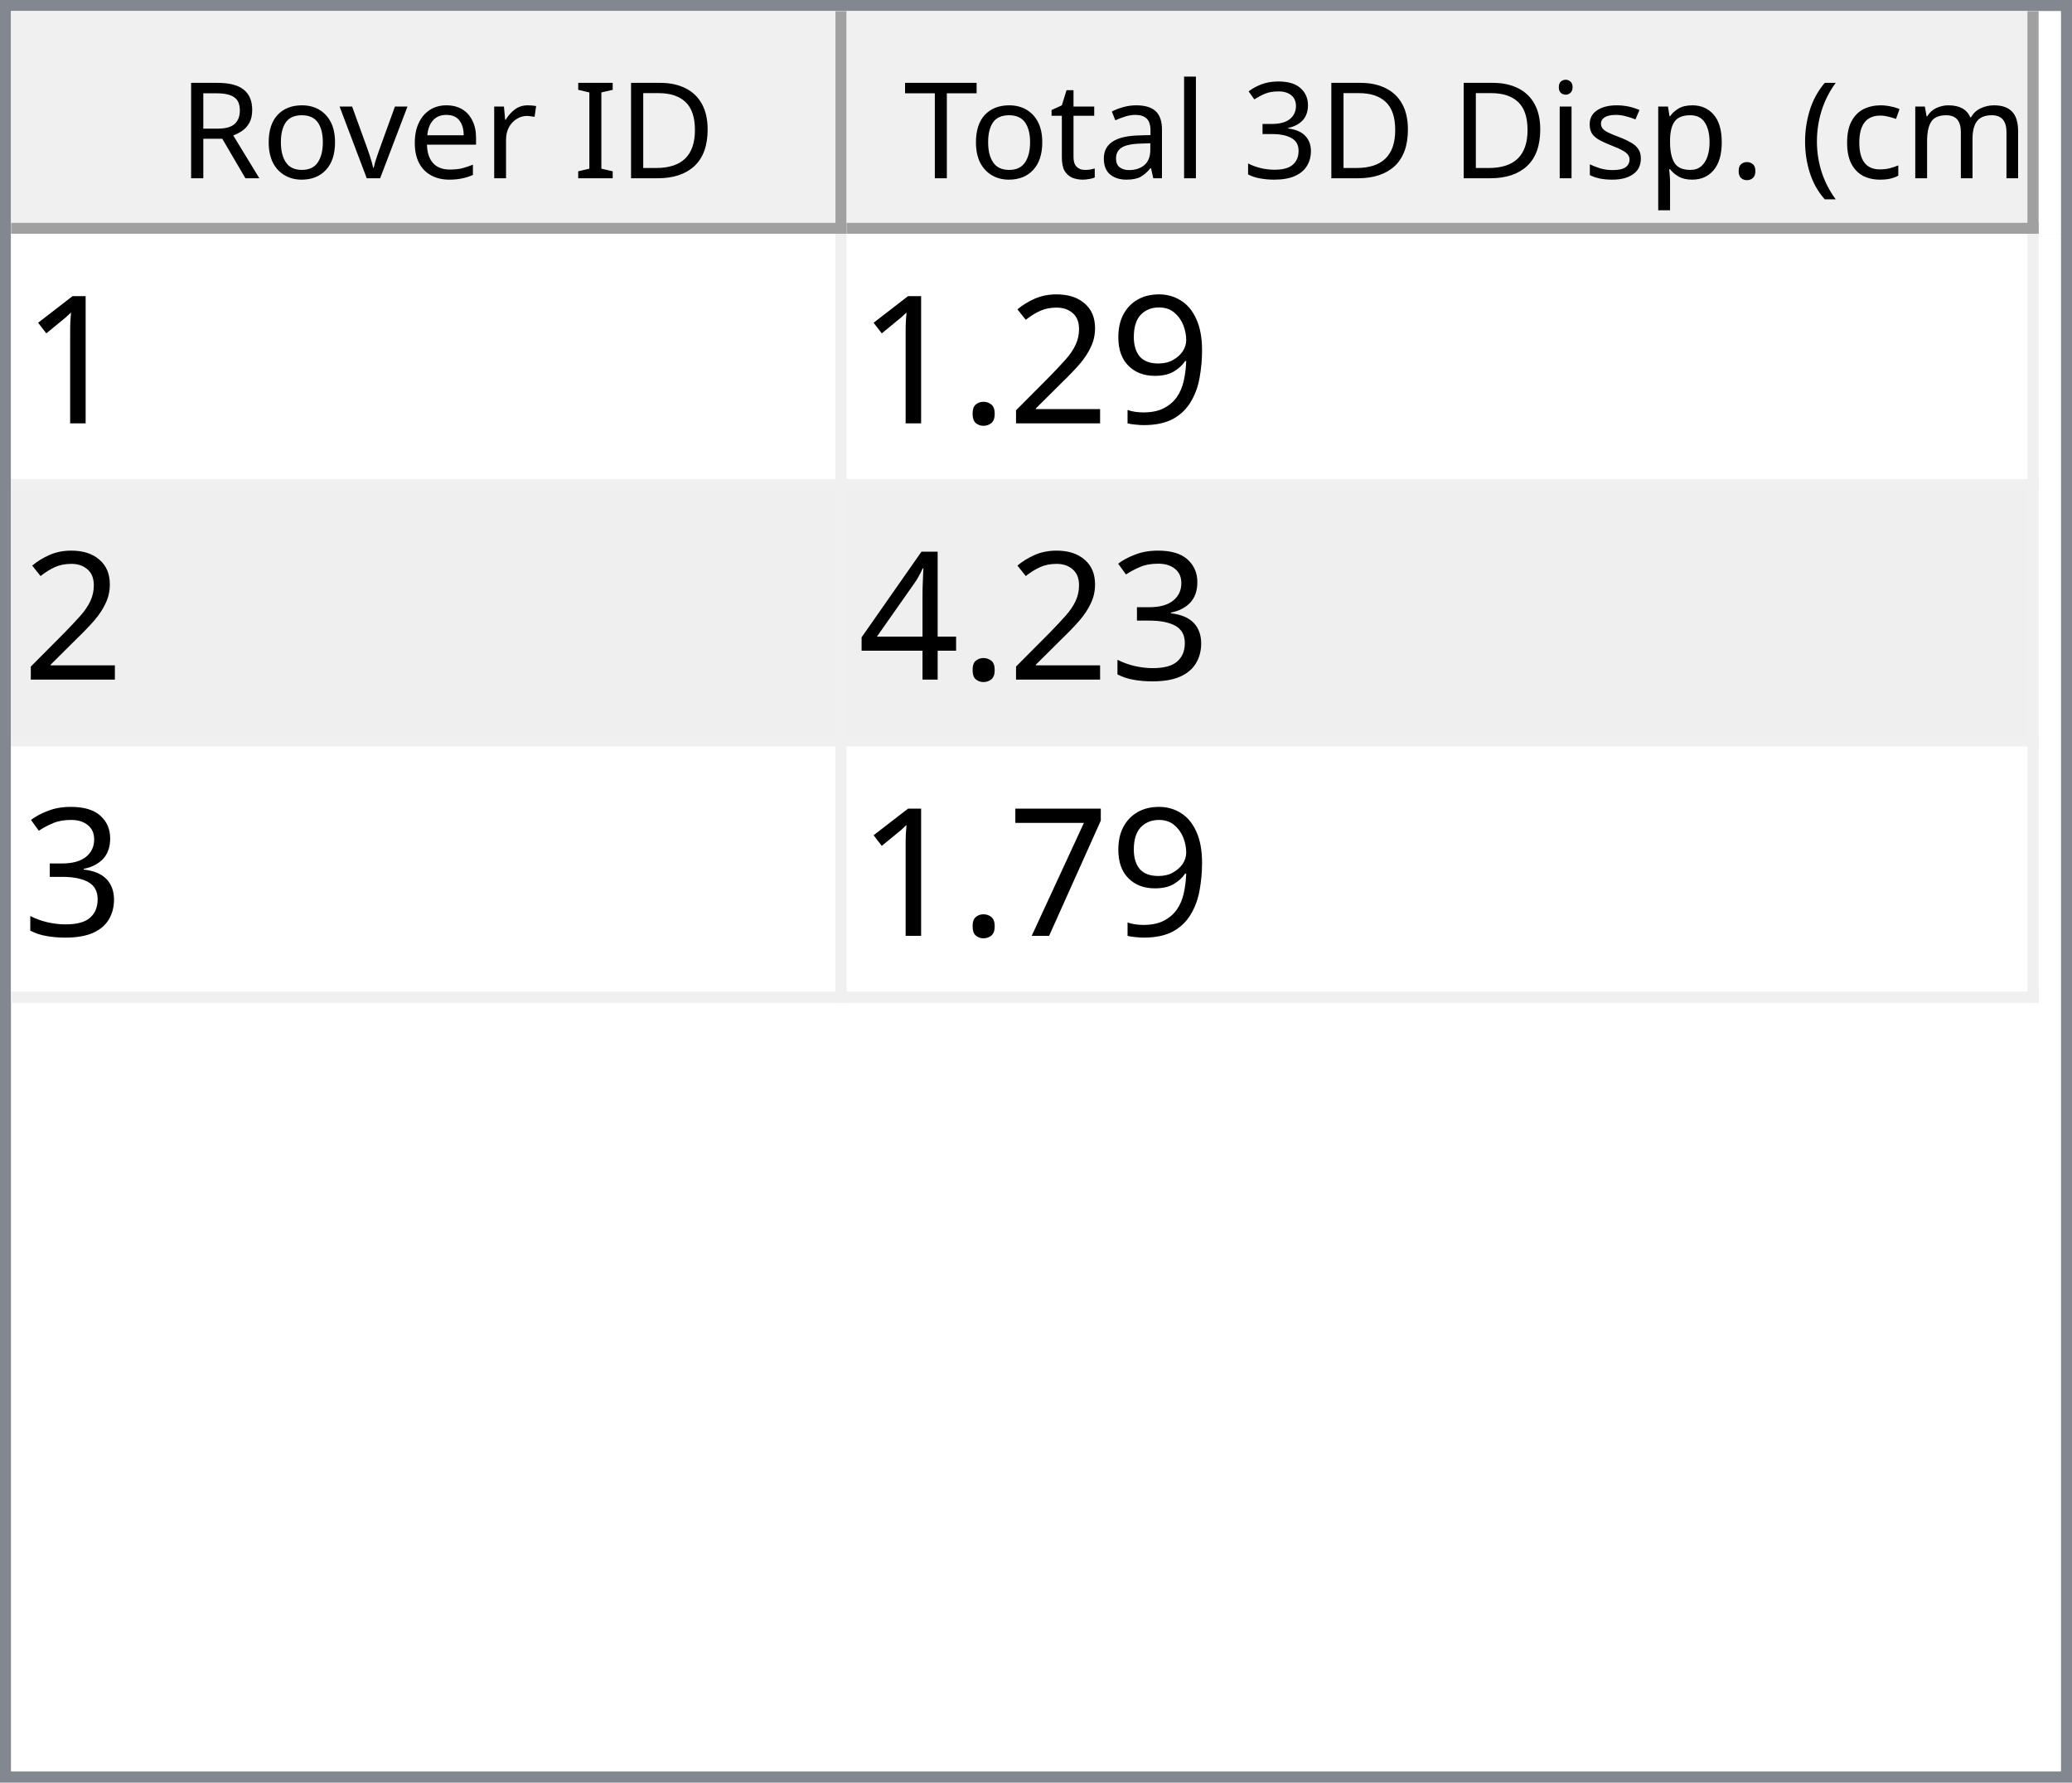
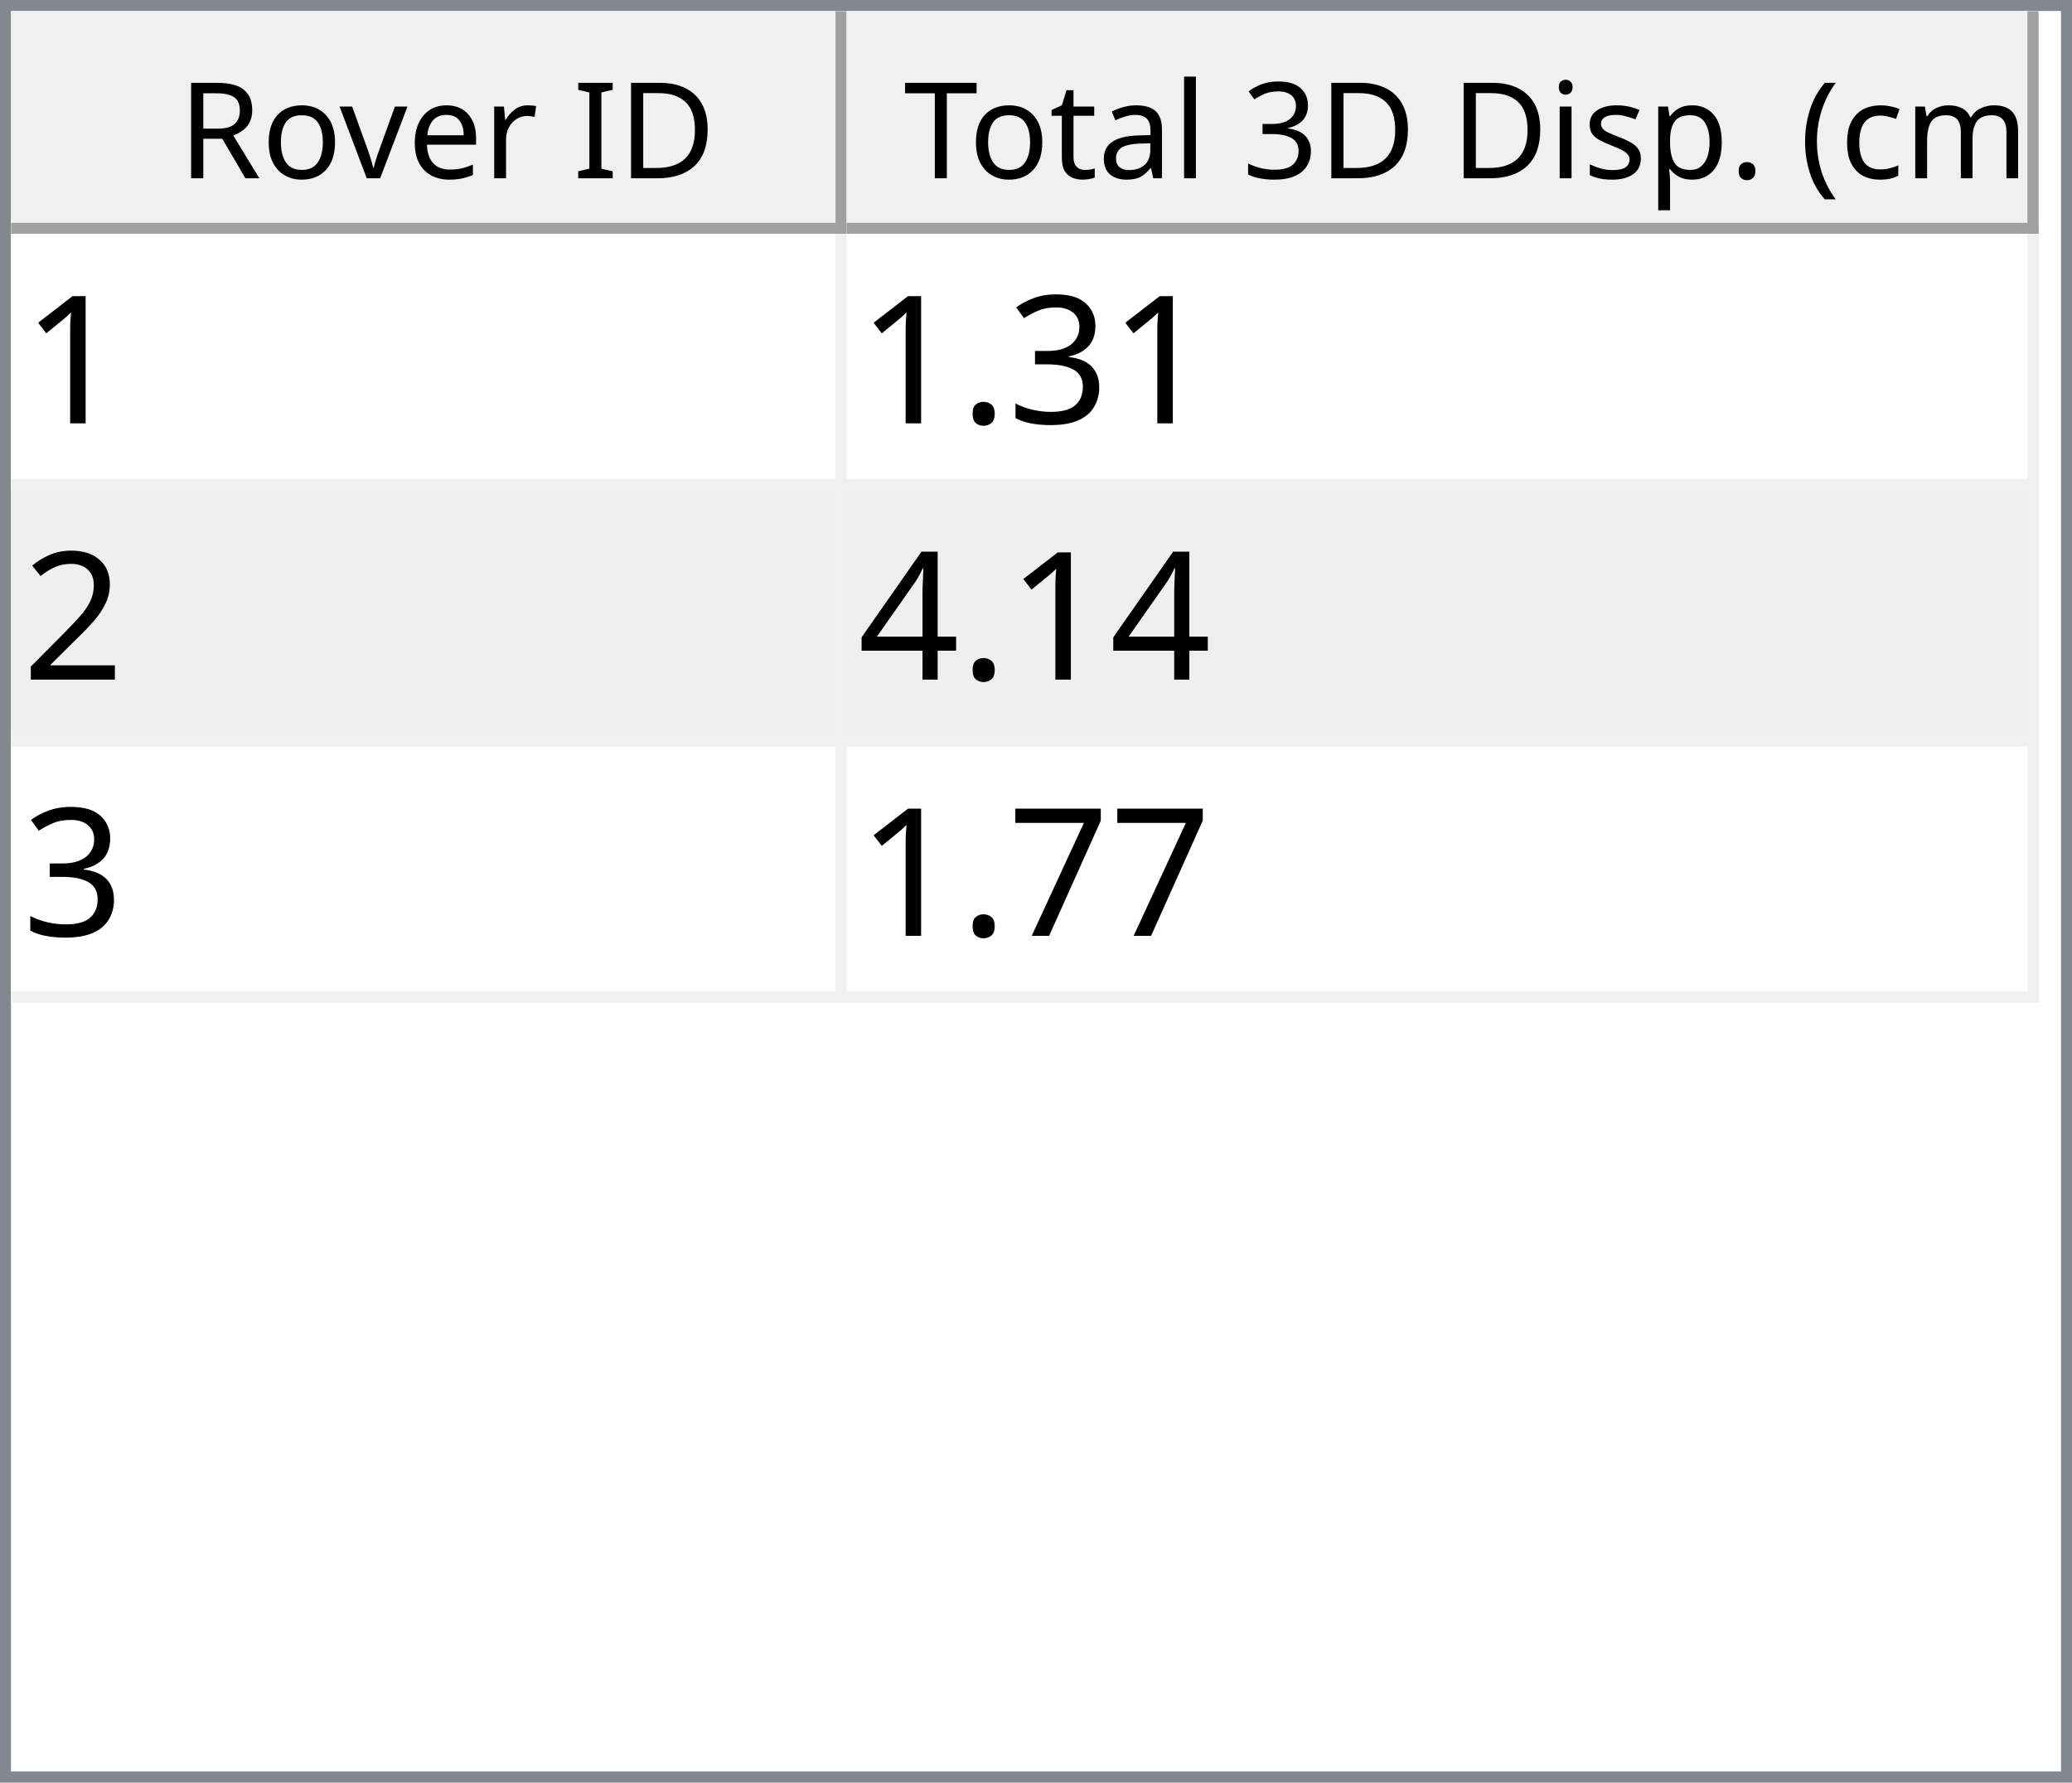
<svg xmlns="http://www.w3.org/2000/svg" style="fill-opacity:1; color-rendering:auto; color-interpolation:auto; text-rendering:auto; stroke:black; stroke-linecap:square; stroke-miterlimit:10; shape-rendering:auto; stroke-opacity:1; fill:black; stroke-dasharray:none; font-weight:normal; stroke-width:1; font-family:'Dialog'; font-style:normal; stroke-linejoin:miter; font-size:12px; stroke-dashoffset:0; image-rendering:auto;" width="186" height="160">
  <defs id="genericDefs" />
  <g>
    <defs id="defs1">
      <clipPath clipPathUnits="userSpaceOnUse" id="clipPath1">
        <path d="M0 0 L186 0 L186 160 L0 160 L0 0 Z" />
      </clipPath>
      <clipPath clipPathUnits="userSpaceOnUse" id="clipPath2">
        <path d="M0 0 L0 160 L186 160 L186 0 Z" />
      </clipPath>
      <clipPath clipPathUnits="userSpaceOnUse" id="clipPath3">
        <path d="M0 0 L0 20 L184 20 L184 0 Z" />
      </clipPath>
      <clipPath clipPathUnits="userSpaceOnUse" id="clipPath4">
        <path d="M0 0 L0 20 L75 20 L75 0 Z" />
      </clipPath>
      <clipPath clipPathUnits="userSpaceOnUse" id="clipPath5">
        <path d="M1 1 L1 19 L74 19 L74 1 Z" />
      </clipPath>
      <clipPath clipPathUnits="userSpaceOnUse" id="clipPath6">
        <path d="M0 0 L0 18 L73 18 L73 0 Z" />
      </clipPath>
      <clipPath clipPathUnits="userSpaceOnUse" id="clipPath7">
        <path d="M-0.5 -0.5 L-0.5 19.5 L74.5 19.5 L74.5 -0.5 Z" />
      </clipPath>
      <clipPath clipPathUnits="userSpaceOnUse" id="clipPath8">
        <path d="M0 0 L0 20 L107 20 L107 0 Z" />
      </clipPath>
      <clipPath clipPathUnits="userSpaceOnUse" id="clipPath9">
        <path d="M1 1 L1 19 L106 19 L106 1 Z" />
      </clipPath>
      <clipPath clipPathUnits="userSpaceOnUse" id="clipPath10">
        <path d="M0 0 L0 18 L105 18 L105 0 Z" />
      </clipPath>
      <clipPath clipPathUnits="userSpaceOnUse" id="clipPath11">
        <path d="M-0.5 -0.5 L-0.5 19.5 L106.5 19.5 L106.5 -0.5 Z" />
      </clipPath>
      <clipPath clipPathUnits="userSpaceOnUse" id="clipPath12">
        <path d="M0 0 L0 138 L184 138 L184 0 Z" />
      </clipPath>
      <clipPath clipPathUnits="userSpaceOnUse" id="clipPath13">
        <path d="M0 0 L0 69 L182 69 L182 0 Z" />
      </clipPath>
      <clipPath clipPathUnits="userSpaceOnUse" id="clipPath14">
        <path d="M-0.5 -0.5 L-0.5 68.5 L181.5 68.5 L181.5 -0.5 Z" />
      </clipPath>
      <clipPath clipPathUnits="userSpaceOnUse" id="clipPath15">
        <path d="M0 0 L0 22 L74 22 L74 0 Z" />
      </clipPath>
      <clipPath clipPathUnits="userSpaceOnUse" id="clipPath16">
        <path d="M0 0 L0 22 L106 22 L106 0 Z" />
      </clipPath>
      <font horiz-adv-x="64.551" id="font1">
        <font-face ascent="107.91" descent="25.098" units-per-em="100" style="font-style:normal; font-family:Segoe UI; font-weight:normal;" />
        <missing-glyph horiz-adv-x="64.551" d="M8.109 0 L8.109 68.266 L56.453 68.266 L56.453 0 L8.109 0 ZM15.328 7.234 L49.219 7.234 L49.219 61.031 L15.328 61.031 L15.328 7.234 Z" />
        <glyph unicode="D" horiz-adv-x="70.117" d="M9.188 0 L9.188 70.016 L28.516 70.016 Q65.531 70.016 65.531 35.891 Q65.531 19.672 55.25 9.836 Q44.969 0 27.734 0 L9.188 0 ZM17.391 62.594 L17.391 7.422 L27.828 7.422 Q41.609 7.422 49.273 14.797 Q56.938 22.172 56.938 35.688 Q56.938 62.594 28.328 62.594 L17.391 62.594 Z" />
        <glyph unicode="I" horiz-adv-x="26.611" d="M17.391 0 L9.188 0 L9.188 70.016 L17.391 70.016 L17.391 0 Z" />
        <glyph unicode=" " horiz-adv-x="27.393" d="" />
        <glyph unicode="r" horiz-adv-x="34.766" d="M34.188 41.891 Q32.078 43.5 28.125 43.5 Q23 43.5 19.555 38.672 Q16.109 33.844 16.109 25.484 L16.109 0 L8.109 0 L8.109 50 L16.109 50 L16.109 39.703 L16.312 39.703 Q18.016 44.969 21.531 47.922 Q25.047 50.875 29.391 50.875 Q32.516 50.875 34.188 50.203 L34.188 41.891 Z" />
        <glyph unicode="e" horiz-adv-x="52.295" d="M48.297 23 L12.984 23 Q13.188 14.656 17.484 10.109 Q21.781 5.562 29.297 5.562 Q37.75 5.562 44.828 11.141 L44.828 3.609 Q38.234 -1.172 27.391 -1.172 Q16.797 -1.172 10.742 5.641 Q4.688 12.453 4.688 24.812 Q4.688 36.469 11.305 43.82 Q17.922 51.172 27.734 51.172 Q37.547 51.172 42.922 44.828 Q48.297 38.484 48.297 27.203 L48.297 23 ZM40.094 29.781 Q40.047 36.719 36.75 40.578 Q33.453 44.438 27.594 44.438 Q21.922 44.438 17.969 40.383 Q14.016 36.328 13.094 29.781 L40.094 29.781 Z" />
        <glyph unicode="v" horiz-adv-x="47.9" d="M47.406 50 L27.484 0 L19.625 0 L0.688 50 L9.469 50 L22.172 13.672 Q23.578 9.672 23.922 6.688 L24.125 6.688 Q24.609 10.453 25.688 13.484 L38.969 50 L47.406 50 Z" />
        <glyph unicode="o" horiz-adv-x="58.594" d="M29 -1.172 Q17.922 -1.172 11.305 5.836 Q4.688 12.844 4.688 24.422 Q4.688 37.016 11.57 44.094 Q18.453 51.172 30.172 51.172 Q41.359 51.172 47.633 44.289 Q53.906 37.406 53.906 25.203 Q53.906 13.234 47.141 6.031 Q40.375 -1.172 29 -1.172 ZM29.594 44.438 Q21.875 44.438 17.383 39.188 Q12.891 33.938 12.891 24.703 Q12.891 15.828 17.43 10.695 Q21.969 5.562 29.594 5.562 Q37.359 5.562 41.531 10.594 Q45.703 15.625 45.703 24.906 Q45.703 34.281 41.531 39.359 Q37.359 44.438 29.594 44.438 Z" />
        <glyph unicode="R" horiz-adv-x="59.814" d="M59.375 0 L49.609 0 L37.891 19.625 Q36.281 22.359 34.766 24.289 Q33.25 26.219 31.664 27.438 Q30.078 28.656 28.25 29.219 Q26.422 29.781 24.125 29.781 L17.391 29.781 L17.391 0 L9.188 0 L9.188 70.016 L30.078 70.016 Q34.672 70.016 38.555 68.867 Q42.438 67.719 45.289 65.375 Q48.141 63.031 49.758 59.547 Q51.375 56.062 51.375 51.375 Q51.375 47.703 50.273 44.656 Q49.172 41.609 47.148 39.211 Q45.125 36.812 42.266 35.133 Q39.406 33.453 35.844 32.516 L35.844 32.328 Q37.594 31.547 38.891 30.547 Q40.188 29.547 41.359 28.18 Q42.531 26.812 43.68 25.078 Q44.828 23.344 46.234 21.047 L59.375 0 ZM17.391 62.594 L17.391 37.203 L28.516 37.203 Q31.594 37.203 34.203 38.133 Q36.812 39.062 38.719 40.797 Q40.625 42.531 41.703 45.047 Q42.781 47.562 42.781 50.688 Q42.781 56.297 39.141 59.445 Q35.5 62.594 28.609 62.594 L17.391 62.594 Z" />
        <glyph unicode=")" horiz-adv-x="30.176" d="M8.297 -15.922 L1.172 -15.922 Q16.406 2.344 16.406 26.812 Q16.406 51.469 1.078 70.016 L8.297 70.016 Q23.531 52.156 23.531 26.703 Q23.531 1.375 8.297 -15.922 Z" />
        <glyph unicode="m" horiz-adv-x="86.133" d="M79.109 0 L71.094 0 L71.094 28.719 Q71.094 37.016 68.531 40.727 Q65.969 44.438 59.906 44.438 Q54.781 44.438 51.195 39.75 Q47.609 35.062 47.609 28.516 L47.609 0 L39.594 0 L39.594 29.688 Q39.594 44.438 28.219 44.438 Q22.953 44.438 19.531 40.016 Q16.109 35.594 16.109 28.516 L16.109 0 L8.109 0 L8.109 50 L16.109 50 L16.109 42.094 L16.312 42.094 Q21.625 51.172 31.844 51.172 Q36.969 51.172 40.773 48.312 Q44.578 45.453 46 40.828 Q51.562 51.172 62.594 51.172 Q79.109 51.172 79.109 30.812 L79.109 0 Z" />
        <glyph unicode="c" horiz-adv-x="46.191" d="M42.188 2.297 Q36.422 -1.172 28.516 -1.172 Q17.828 -1.172 11.258 5.789 Q4.688 12.75 4.688 23.828 Q4.688 36.188 11.766 43.68 Q18.844 51.172 30.672 51.172 Q37.25 51.172 42.281 48.734 L42.281 40.531 Q36.719 44.438 30.375 44.438 Q22.703 44.438 17.797 38.945 Q12.891 33.453 12.891 24.516 Q12.891 15.719 17.508 10.641 Q22.125 5.562 29.891 5.562 Q36.422 5.562 42.188 9.906 L42.188 2.297 Z" />
        <glyph unicode="(" horiz-adv-x="30.176" d="M29.109 -15.922 L21.969 -15.922 Q6.844 1.375 6.844 26.703 Q6.844 52.156 21.969 70.016 L29.203 70.016 Q13.875 51.469 13.875 26.812 Q13.875 2.344 29.109 -15.922 Z" />
        <glyph unicode="." horiz-adv-x="21.68" d="M10.891 -1.078 Q8.641 -1.078 7.055 0.539 Q5.469 2.156 5.469 4.391 Q5.469 6.641 7.055 8.273 Q8.641 9.906 10.891 9.906 Q13.188 9.906 14.797 8.273 Q16.406 6.641 16.406 4.391 Q16.406 2.156 14.797 0.539 Q13.188 -1.078 10.891 -1.078 Z" />
        <glyph unicode="p" horiz-adv-x="58.789" d="M16.312 7.234 L16.109 7.234 L16.109 -23 L8.109 -23 L8.109 50 L16.109 50 L16.109 41.219 L16.312 41.219 Q22.219 51.172 33.594 51.172 Q43.266 51.172 48.688 44.461 Q54.109 37.75 54.109 26.469 Q54.109 13.922 48 6.375 Q41.891 -1.172 31.297 -1.172 Q21.578 -1.172 16.312 7.234 ZM16.109 27.391 L16.109 20.406 Q16.109 14.203 20.141 9.883 Q24.172 5.562 30.375 5.562 Q37.641 5.562 41.773 11.133 Q45.906 16.703 45.906 26.609 Q45.906 34.969 42.047 39.703 Q38.188 44.438 31.594 44.438 Q24.609 44.438 20.359 39.578 Q16.109 34.719 16.109 27.391 Z" />
        <glyph unicode="s" horiz-adv-x="42.432" d="M5.078 1.812 L5.078 10.406 Q11.625 5.562 19.484 5.562 Q30.031 5.562 30.031 12.594 Q30.031 14.594 29.125 15.992 Q28.219 17.391 26.68 18.461 Q25.141 19.531 23.07 20.383 Q21 21.234 18.609 22.172 Q15.281 23.484 12.766 24.828 Q10.25 26.172 8.57 27.859 Q6.891 29.547 6.031 31.695 Q5.172 33.844 5.172 36.719 Q5.172 40.234 6.789 42.945 Q8.406 45.656 11.086 47.484 Q13.766 49.312 17.211 50.242 Q20.656 51.172 24.312 51.172 Q30.812 51.172 35.938 48.922 L35.938 40.828 Q30.422 44.438 23.25 44.438 Q21 44.438 19.195 43.922 Q17.391 43.406 16.094 42.477 Q14.797 41.547 14.086 40.258 Q13.375 38.969 13.375 37.406 Q13.375 35.453 14.086 34.133 Q14.797 32.812 16.164 31.789 Q17.531 30.766 19.484 29.938 Q21.438 29.109 23.922 28.125 Q27.25 26.859 29.883 25.516 Q32.516 24.172 34.375 22.484 Q36.234 20.797 37.234 18.602 Q38.234 16.406 38.234 13.375 Q38.234 9.672 36.602 6.938 Q34.969 4.203 32.234 2.398 Q29.5 0.594 25.93 -0.289 Q22.359 -1.172 18.453 -1.172 Q10.75 -1.172 5.078 1.812 Z" />
        <glyph unicode="i" horiz-adv-x="24.219" d="M12.203 62.703 Q10.062 62.703 8.547 64.164 Q7.031 65.625 7.031 67.875 Q7.031 70.125 8.547 71.609 Q10.062 73.094 12.203 73.094 Q14.406 73.094 15.945 71.609 Q17.484 70.125 17.484 67.875 Q17.484 65.719 15.945 64.211 Q14.406 62.703 12.203 62.703 ZM16.109 0 L8.109 0 L8.109 50 L16.109 50 L16.109 0 Z" />
        <glyph unicode="3" horiz-adv-x="53.906" d="M46.531 19.828 Q46.531 15.094 44.75 11.211 Q42.969 7.328 39.719 4.57 Q36.469 1.812 31.93 0.297 Q27.391 -1.219 21.922 -1.219 Q11.922 -1.219 6 2.594 L6 11.188 Q13.094 5.609 22.219 5.609 Q25.875 5.609 28.828 6.539 Q31.781 7.469 33.906 9.227 Q36.031 10.984 37.18 13.477 Q38.328 15.969 38.328 19.094 Q38.328 32.812 18.797 32.812 L12.984 32.812 L12.984 39.594 L18.5 39.594 Q35.797 39.594 35.797 52.484 Q35.797 64.406 22.609 64.406 Q15.188 64.406 8.688 59.422 L8.688 67.188 Q15.375 71.188 24.609 71.188 Q29 71.188 32.57 69.969 Q36.141 68.75 38.68 66.555 Q41.219 64.359 42.609 61.281 Q44 58.203 44 54.5 Q44 40.672 30.031 36.719 L30.031 36.531 Q33.594 36.141 36.625 34.797 Q39.656 33.453 41.852 31.305 Q44.047 29.156 45.289 26.25 Q46.531 23.344 46.531 19.828 Z" />
        <glyph unicode="l" horiz-adv-x="24.219" d="M16.109 0 L8.109 0 L8.109 74.031 L16.109 74.031 L16.109 0 Z" />
        <glyph unicode="a" horiz-adv-x="50.879" d="M43.891 0 L35.891 0 L35.891 7.812 L35.688 7.812 Q30.469 -1.172 20.312 -1.172 Q12.844 -1.172 8.617 2.781 Q4.391 6.734 4.391 13.281 Q4.391 27.297 20.906 29.594 L35.891 31.688 Q35.891 44.438 25.594 44.438 Q16.547 44.438 9.281 38.281 L9.281 46.484 Q16.656 51.172 26.266 51.172 Q43.891 51.172 43.891 32.516 L43.891 0 ZM35.891 25.297 L23.828 23.641 Q18.266 22.859 15.43 20.875 Q12.594 18.891 12.594 13.875 Q12.594 10.203 15.211 7.883 Q17.828 5.562 22.172 5.562 Q28.125 5.562 32.008 9.742 Q35.891 13.922 35.891 20.312 L35.891 25.297 Z" />
        <glyph unicode="t" horiz-adv-x="33.887" d="M31.297 0.484 Q28.469 -1.078 23.828 -1.078 Q10.688 -1.078 10.688 13.578 L10.688 43.172 L2.094 43.172 L2.094 50 L10.688 50 L10.688 62.203 L18.703 64.797 L18.703 50 L31.297 50 L31.297 43.172 L18.703 43.172 L18.703 14.984 Q18.703 9.969 20.414 7.82 Q22.125 5.672 26.078 5.672 Q29.109 5.672 31.297 7.328 L31.297 0.484 Z" />
        <glyph unicode="T" horiz-adv-x="52.393" d="M50.594 62.594 L30.375 62.594 L30.375 0 L22.172 0 L22.172 62.594 L2 62.594 L2 70.016 L50.594 70.016 L50.594 62.594 Z" />
      </font>
      <font horiz-adv-x="75.0" id="font2">
        <font-face ascent="100.537" descent="21.973" units-per-em="100" style="font-style:normal; font-family:sans-serif; font-weight:normal;" />
        <missing-glyph horiz-adv-x="75.0" d="M12.5 0 L12.5 62.5 L62.5 62.5 L62.5 0 L12.5 0 ZM14.062 1.562 L60.938 1.562 L60.938 60.938 L14.062 60.938 L14.062 1.562 Z" />
        <glyph unicode="1" horiz-adv-x="55.615" d="M37.25 0 L28.469 0 L28.469 56 Q25.297 52.984 20.141 49.953 Q14.984 46.922 10.891 45.406 L10.891 53.906 Q18.266 57.375 23.781 62.305 Q29.297 67.234 31.594 71.875 L37.25 71.875 L37.25 0 Z" />
-         <glyph unicode="9" horiz-adv-x="55.615" d="M5.469 16.547 L13.922 17.328 Q14.984 11.375 18.016 8.688 Q21.047 6 25.781 6 Q29.828 6 32.883 7.859 Q35.938 9.719 37.891 12.82 Q39.844 15.922 41.164 21.195 Q42.484 26.469 42.484 31.938 Q42.484 32.516 42.438 33.688 Q39.797 29.5 35.234 26.883 Q30.672 24.266 25.344 24.266 Q16.453 24.266 10.305 30.711 Q4.156 37.156 4.156 47.703 Q4.156 58.594 10.578 65.234 Q17 71.875 26.656 71.875 Q33.641 71.875 39.43 68.117 Q45.219 64.359 48.219 57.398 Q51.219 50.438 51.219 37.25 Q51.219 23.531 48.242 15.406 Q45.266 7.281 39.383 3.031 Q33.5 -1.219 25.594 -1.219 Q17.188 -1.219 11.867 3.445 Q6.547 8.109 5.469 16.547 ZM41.453 48.141 Q41.453 55.719 37.43 60.156 Q33.406 64.594 27.734 64.594 Q21.875 64.594 17.531 59.812 Q13.188 55.031 13.188 47.406 Q13.188 40.578 17.312 36.305 Q21.438 32.031 27.484 32.031 Q33.594 32.031 37.523 36.305 Q41.453 40.578 41.453 48.141 Z" />
+         <glyph unicode="3" horiz-adv-x="55.615" d="M4.203 18.891 L12.984 20.062 Q14.5 12.594 18.141 9.297 Q21.781 6 27 6 Q33.203 6 37.477 10.297 Q41.75 14.594 41.75 20.953 Q41.75 27 37.797 30.93 Q33.844 34.859 27.734 34.859 Q25.25 34.859 21.531 33.891 L22.516 41.609 Q23.391 41.5 23.922 41.5 Q29.547 41.5 34.039 44.43 Q38.531 47.359 38.531 53.469 Q38.531 58.297 35.258 61.477 Q31.984 64.656 26.812 64.656 Q21.688 64.656 18.266 61.43 Q14.844 58.203 13.875 51.766 L5.078 53.328 Q6.688 62.156 12.398 67.016 Q18.109 71.875 26.609 71.875 Q32.469 71.875 37.398 69.359 Q42.328 66.844 44.945 62.5 Q47.562 58.156 47.562 53.266 Q47.562 48.641 45.07 44.828 Q42.578 41.016 37.703 38.766 Q44.047 37.312 47.562 32.695 Q51.078 28.078 51.078 21.141 Q51.078 11.766 44.242 5.25 Q37.406 -1.266 26.953 -1.266 Q17.531 -1.266 11.305 4.352 Q5.078 9.969 4.203 18.891 Z" />
+         <glyph unicode="." horiz-adv-x="27.783" d="M9.078 0 L9.078 10.016 L19.094 10.016 L19.094 0 L9.078 0 Z" />
        <glyph unicode="2" horiz-adv-x="55.615" d="M50.344 8.453 L50.344 0 L3.031 0 Q2.938 3.172 4.047 6.109 Q5.859 10.938 9.836 15.625 Q13.812 20.312 21.344 26.469 Q33.016 36.031 37.117 41.625 Q41.219 47.219 41.219 52.203 Q41.219 57.422 37.477 61.008 Q33.734 64.594 27.734 64.594 Q21.391 64.594 17.578 60.789 Q13.766 56.984 13.719 50.25 L4.688 51.172 Q5.609 61.281 11.664 66.578 Q17.719 71.875 27.938 71.875 Q38.234 71.875 44.242 66.164 Q50.25 60.453 50.25 52 Q50.25 47.703 48.492 43.555 Q46.734 39.406 42.656 34.812 Q38.578 30.219 29.109 22.219 Q21.188 15.578 18.945 13.211 Q16.703 10.844 15.234 8.453 L50.344 8.453 Z" />
-         <glyph unicode="." horiz-adv-x="27.783" d="M9.078 0 L9.078 10.016 L19.094 10.016 L19.094 0 L9.078 0 Z" />
-         <glyph unicode="3" horiz-adv-x="55.615" d="M4.203 18.891 L12.984 20.062 Q14.5 12.594 18.141 9.297 Q21.781 6 27 6 Q33.203 6 37.477 10.297 Q41.75 14.594 41.75 20.953 Q41.75 27 37.797 30.93 Q33.844 34.859 27.734 34.859 Q25.25 34.859 21.531 33.891 L22.516 41.609 Q23.391 41.5 23.922 41.5 Q29.547 41.5 34.039 44.43 Q38.531 47.359 38.531 53.469 Q38.531 58.297 35.258 61.477 Q31.984 64.656 26.812 64.656 Q21.688 64.656 18.266 61.43 Q14.844 58.203 13.875 51.766 L5.078 53.328 Q6.688 62.156 12.398 67.016 Q18.109 71.875 26.609 71.875 Q32.469 71.875 37.398 69.359 Q42.328 66.844 44.945 62.5 Q47.562 58.156 47.562 53.266 Q47.562 48.641 45.07 44.828 Q42.578 41.016 37.703 38.766 Q44.047 37.312 47.562 32.695 Q51.078 28.078 51.078 21.141 Q51.078 11.766 44.242 5.25 Q37.406 -1.266 26.953 -1.266 Q17.531 -1.266 11.305 4.352 Q5.078 9.969 4.203 18.891 Z" />
        <glyph unicode="4" horiz-adv-x="55.615" d="M32.328 0 L32.328 17.141 L1.266 17.141 L1.266 25.203 L33.938 71.578 L41.109 71.578 L41.109 25.203 L50.781 25.203 L50.781 17.141 L41.109 17.141 L41.109 0 L32.328 0 ZM32.328 25.203 L32.328 57.469 L9.906 25.203 L32.328 25.203 Z" />
        <glyph unicode="7" horiz-adv-x="55.615" d="M4.734 62.203 L4.734 70.656 L51.078 70.656 L51.078 63.812 Q44.234 56.547 37.523 44.484 Q30.812 32.422 27.156 19.672 Q24.516 10.688 23.781 0 L14.75 0 Q14.891 8.453 18.062 20.414 Q21.234 32.375 27.172 43.484 Q33.109 54.594 39.797 62.203 L4.734 62.203 Z" />
      </font>
    </defs>
    <g style="fill:white; stroke:white;">
      <rect x="0" y="0" width="186" style="clip-path:url(#clipPath1); stroke:none;" height="160" />
    </g>
    <g style="fill:white; text-rendering:optimizeSpeed; color-rendering:optimizeSpeed; image-rendering:optimizeSpeed; shape-rendering:crispEdges; stroke:white; color-interpolation:sRGB;">
      <rect x="0" width="186" height="160" y="0" style="stroke:none;" />
      <path style="stroke:none;" d="M0 160 L186 160 L186 0 L0 0 Z" />
    </g>
    <g style="fill:rgb(240,240,240); font-family:'Segoe UI'; stroke:rgb(240,240,240);">
      <rect x="0" y="0" width="186" style="clip-path:url(#clipPath2); stroke:none;" height="160" />
    </g>
    <g style="fill:rgb(130,135,144); font-family:'Segoe UI'; stroke:rgb(130,135,144);">
      <path d="M0 0 L186 0 L186 160 L0 160 L0 0 ZM1 1 L185 1 L185 159 L1 159 L1 1 Z" style="fill-rule:evenodd; clip-path:url(#clipPath2); stroke:none;" />
    </g>
    <g style="fill:white; font-family:'Segoe UI'; stroke:white;" transform="translate(1,1)">
      <rect x="0" y="0" width="184" style="clip-path:url(#clipPath3); stroke:none;" height="20" />
    </g>
    <g style="fill:rgb(240,240,240); font-family:'Segoe UI'; stroke:rgb(240,240,240);" transform="translate(1,1)">
      <rect x="0" y="0" width="75" style="clip-path:url(#clipPath4); stroke:none;" height="20" />
    </g>
    <g style="font-family:'Segoe UI';" transform="translate(2,2)">
      <text x="14" xml:space="preserve" y="14" style="clip-path:url(#clipPath6); stroke:none;">Rover ID</text>
    </g>
    <g style="fill:rgb(160,160,160); font-family:'Segoe UI'; stroke:rgb(160,160,160); stroke-linejoin:bevel;" transform="translate(1.5,1.5)">
      <line x1="74" x2="74" y1="0" style="fill:none; clip-path:url(#clipPath7);" y2="19" />
    </g>
    <g style="fill:rgb(160,160,160); font-family:'Segoe UI'; stroke:rgb(160,160,160); stroke-linejoin:bevel;" transform="matrix(1,0,0,1,1,1) translate(0.5,0.5)">
      <line x1="0" x2="74" y1="19" style="fill:none; clip-path:url(#clipPath7);" y2="19" />
    </g>
    <g style="fill:rgb(240,240,240); font-family:'Segoe UI'; stroke:rgb(240,240,240);" transform="translate(76,1)">
      <rect x="0" y="0" width="107" style="clip-path:url(#clipPath8); stroke:none;" height="20" />
    </g>
    <g style="font-family:'Segoe UI';" transform="translate(77,2)">
      <text x="1" xml:space="preserve" y="14" style="clip-path:url(#clipPath10); stroke:none;"> Total 3D Disp. (cm)</text>
    </g>
    <g style="fill:rgb(160,160,160); font-family:'Segoe UI'; stroke:rgb(160,160,160); stroke-linejoin:bevel;" transform="translate(76.5,1.5)">
      <line x1="106" x2="106" y1="0" style="fill:none; clip-path:url(#clipPath11);" y2="19" />
    </g>
    <g style="fill:rgb(160,160,160); font-family:'Segoe UI'; stroke:rgb(160,160,160); stroke-linejoin:bevel;" transform="matrix(1,0,0,1,76,1) translate(0.5,0.5)">
      <line x1="0" x2="106" y1="19" style="fill:none; clip-path:url(#clipPath11);" y2="19" />
    </g>
    <g style="fill:white; font-family:'Segoe UI'; stroke:white;" transform="translate(1,21)">
      <rect x="0" y="0" width="184" style="clip-path:url(#clipPath12); stroke:none;" height="138" />
    </g>
    <g style="fill:rgb(240,240,240); font-size:16px; font-family:sans-serif; stroke:rgb(240,240,240);" transform="translate(1,21)">
      <rect x="0" y="0" width="182" style="clip-path:url(#clipPath13); stroke:none;" height="69" />
      <line transform="translate(0.5,0.5)" x1="0" x2="181" y1="22" style="clip-path:url(#clipPath14); fill:none; stroke-linejoin:bevel;" y2="22" />
    </g>
    <g transform="matrix(1,0,0,1,1,21) translate(0.5,0.5)" style="fill:rgb(240,240,240); font-size:16px; font-family:sans-serif; stroke:rgb(240,240,240); stroke-linejoin:bevel;">
      <line x1="0" x2="181" y1="45" style="fill:none; clip-path:url(#clipPath14);" y2="45" />
    </g>
    <g transform="matrix(1,0,0,1,1,21) translate(0.5,0.5)" style="fill:rgb(240,240,240); font-size:16px; font-family:sans-serif; stroke:rgb(240,240,240); stroke-linejoin:bevel;">
      <line x1="0" x2="181" y1="68" style="fill:none; clip-path:url(#clipPath14);" y2="68" />
    </g>
    <g transform="matrix(1,0,0,1,1,21) translate(0.5,0.5)" style="fill:rgb(240,240,240); font-size:16px; font-family:sans-serif; stroke:rgb(240,240,240); stroke-linejoin:bevel;">
      <line x1="74" x2="74" y1="0" style="fill:none; clip-path:url(#clipPath14);" y2="68" />
    </g>
    <g transform="matrix(1,0,0,1,1,21) translate(0.5,0.5)" style="fill:rgb(240,240,240); font-size:16px; font-family:sans-serif; stroke:rgb(240,240,240); stroke-linejoin:bevel;">
      <line x1="181" x2="181" y1="0" style="fill:none; clip-path:url(#clipPath14);" y2="68" />
    </g>
    <g style="fill:white; font-size:16px; font-family:sans-serif; stroke:white;" transform="matrix(1,0,0,1,1,21)">
      <rect x="0" y="0" width="74" style="clip-path:url(#clipPath15); stroke:none;" height="22" />
      <text x="1" y="17" style="fill:black; clip-path:url(#clipPath15); stroke:none;" xml:space="preserve">1</text>
    </g>
    <g style="fill:white; font-size:16px; font-family:sans-serif; stroke:white;" transform="matrix(1,0,0,1,1,21) translate(75,0)">
      <rect x="0" y="0" width="106" style="clip-path:url(#clipPath16); stroke:none;" height="22" />
-       <text x="1" y="17" style="fill:black; clip-path:url(#clipPath16); stroke:none;" xml:space="preserve">1.29</text>
+       <text x="1" y="17" style="fill:black; clip-path:url(#clipPath16); stroke:none;" xml:space="preserve">1.31</text>
    </g>
    <g style="fill:rgb(239,239,239); font-size:16px; font-family:sans-serif; stroke:rgb(239,239,239);" transform="matrix(1,0,0,1,1,21) translate(0,23)">
      <rect x="0" y="0" width="74" style="clip-path:url(#clipPath15); stroke:none;" height="22" />
      <text x="1" y="17" style="fill:black; clip-path:url(#clipPath15); stroke:none;" xml:space="preserve">2</text>
    </g>
    <g style="fill:rgb(239,239,239); font-size:16px; font-family:sans-serif; stroke:rgb(239,239,239);" transform="matrix(1,0,0,1,1,21) translate(75,23)">
      <rect x="0" y="0" width="106" style="clip-path:url(#clipPath16); stroke:none;" height="22" />
-       <text x="1" y="17" style="fill:black; clip-path:url(#clipPath16); stroke:none;" xml:space="preserve">4.23</text>
+       <text x="1" y="17" style="fill:black; clip-path:url(#clipPath16); stroke:none;" xml:space="preserve">4.14</text>
    </g>
    <g style="fill:white; font-size:16px; font-family:sans-serif; stroke:white;" transform="matrix(1,0,0,1,1,21) translate(0,46)">
      <rect x="0" y="0" width="74" style="clip-path:url(#clipPath15); stroke:none;" height="22" />
      <text x="1" y="17" style="fill:black; clip-path:url(#clipPath15); stroke:none;" xml:space="preserve">3</text>
    </g>
    <g style="fill:white; font-size:16px; font-family:sans-serif; stroke:white;" transform="matrix(1,0,0,1,1,21) translate(75,46)">
      <rect x="0" y="0" width="106" style="clip-path:url(#clipPath16); stroke:none;" height="22" />
-       <text x="1" y="17" style="fill:black; clip-path:url(#clipPath16); stroke:none;" xml:space="preserve">1.79</text>
+       <text x="1" y="17" style="fill:black; clip-path:url(#clipPath16); stroke:none;" xml:space="preserve">1.77</text>
    </g>
  </g>
</svg>
